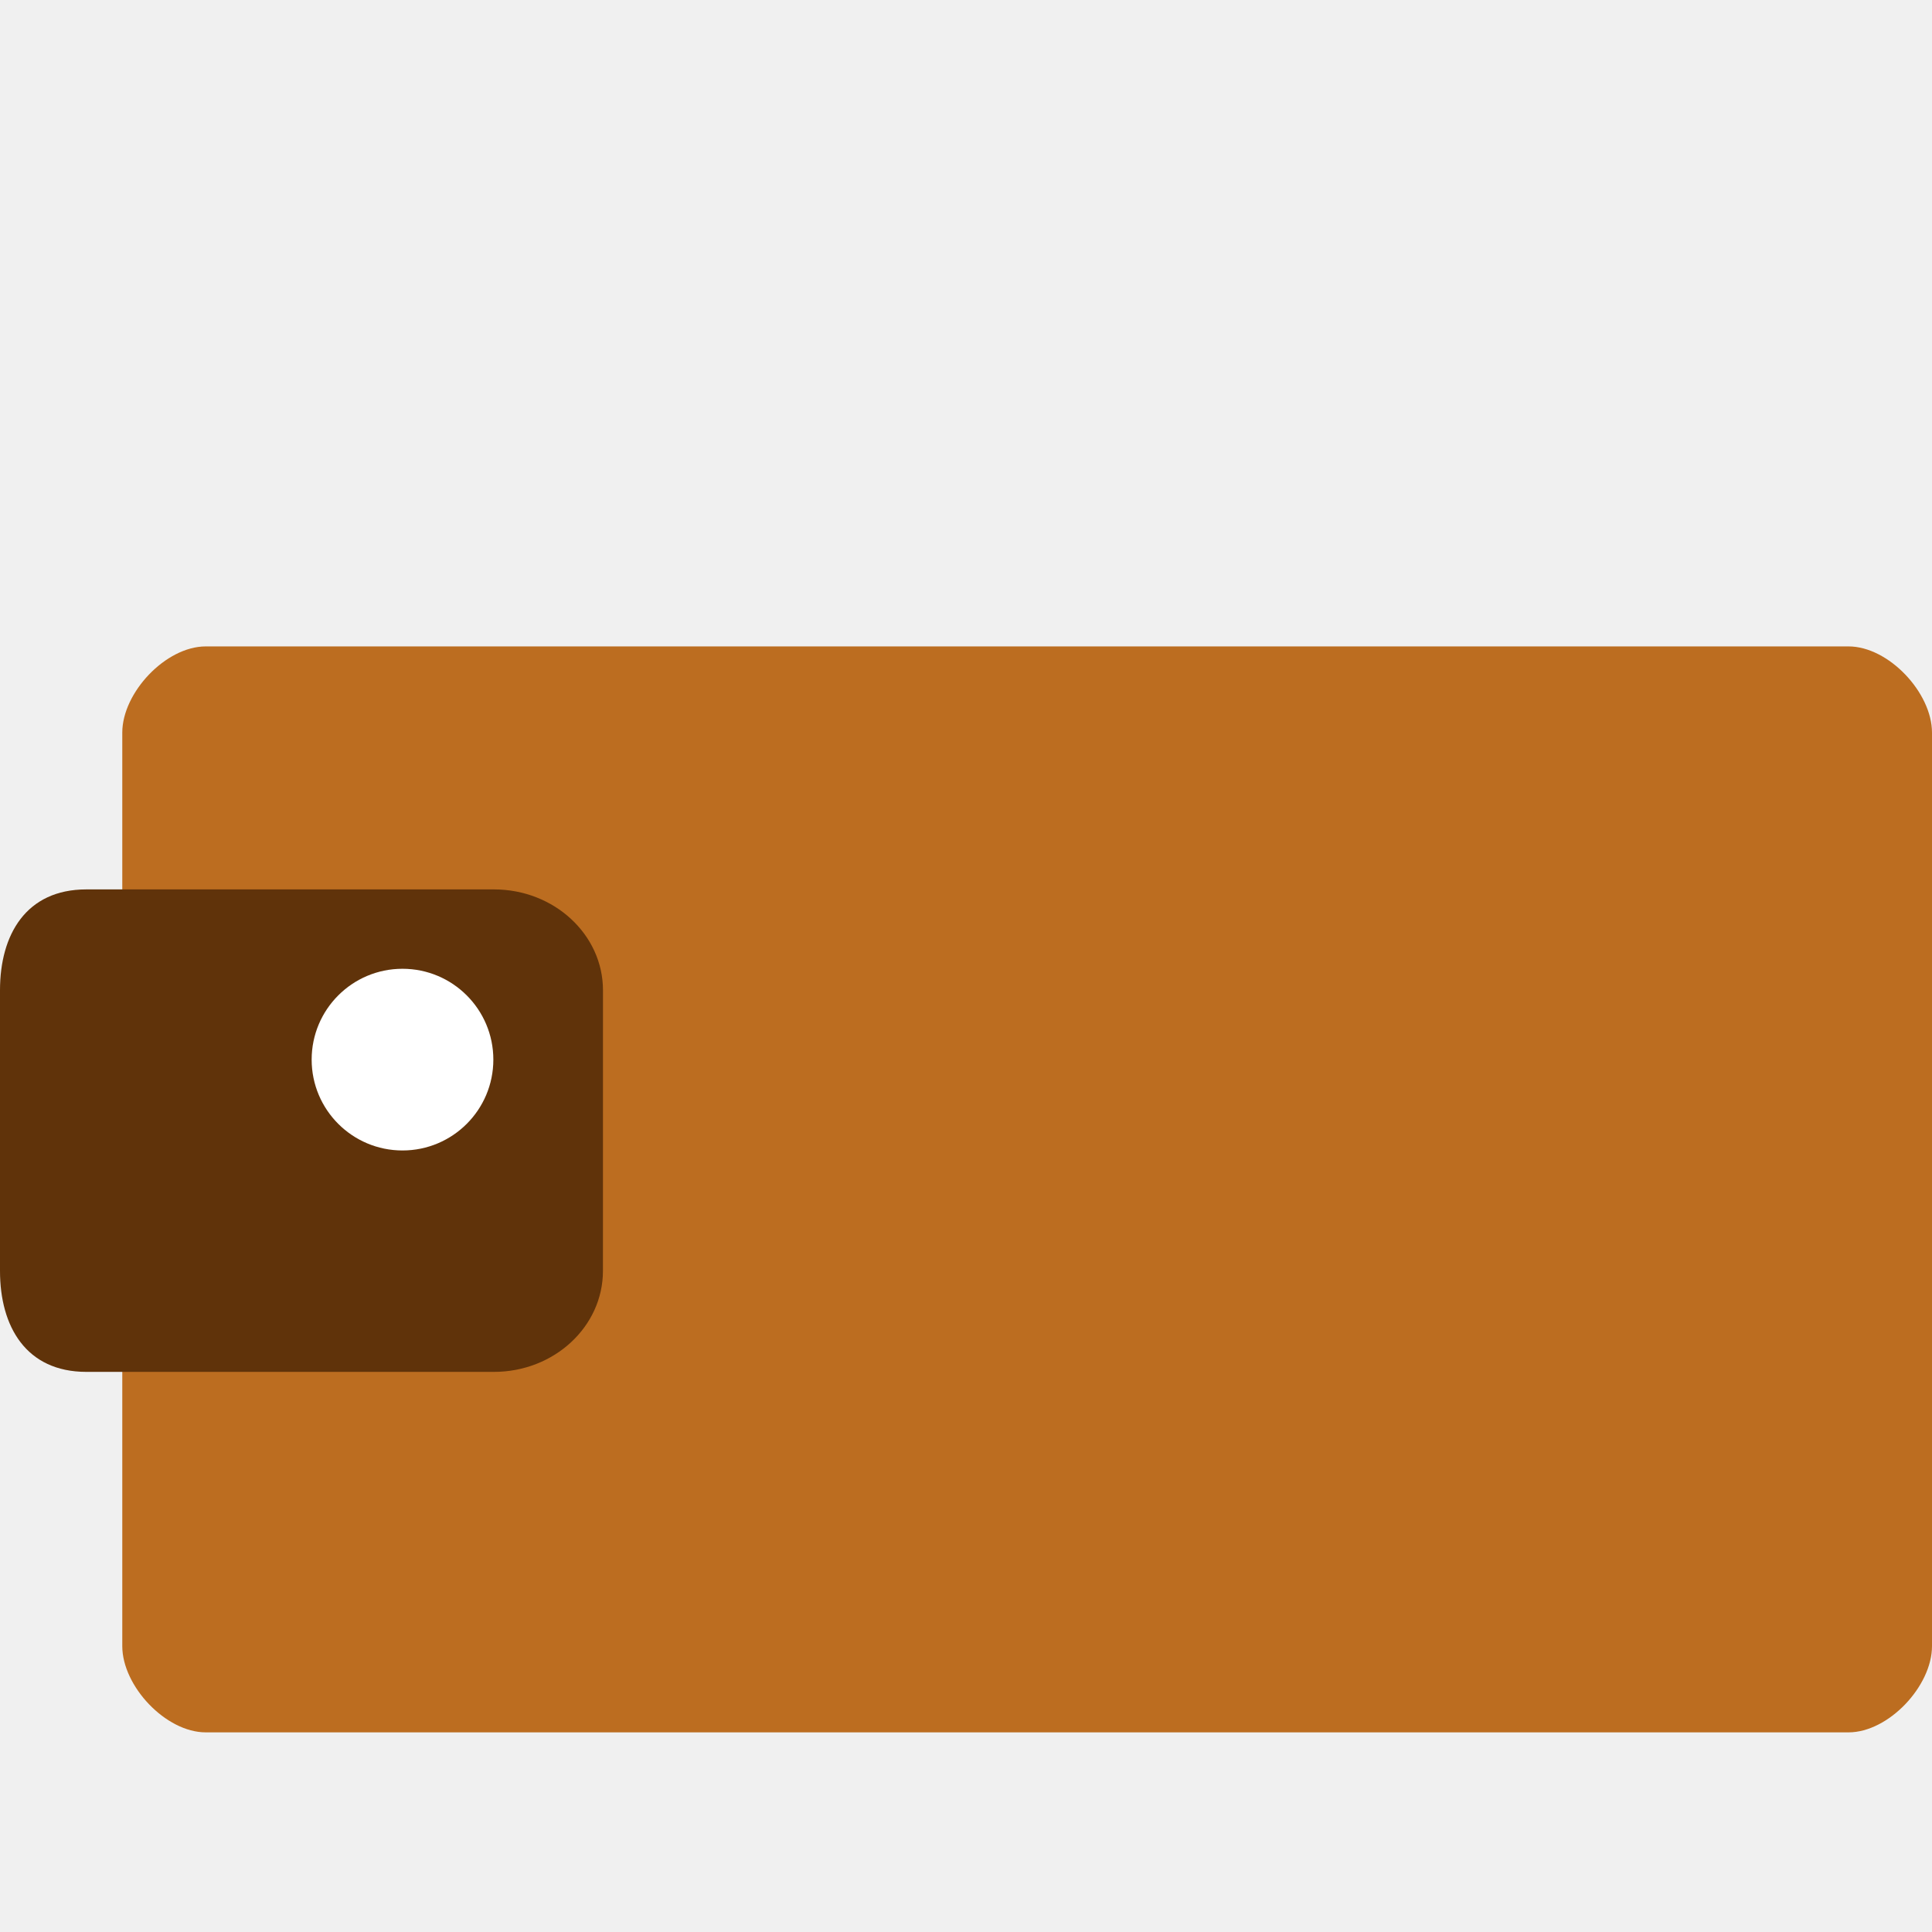
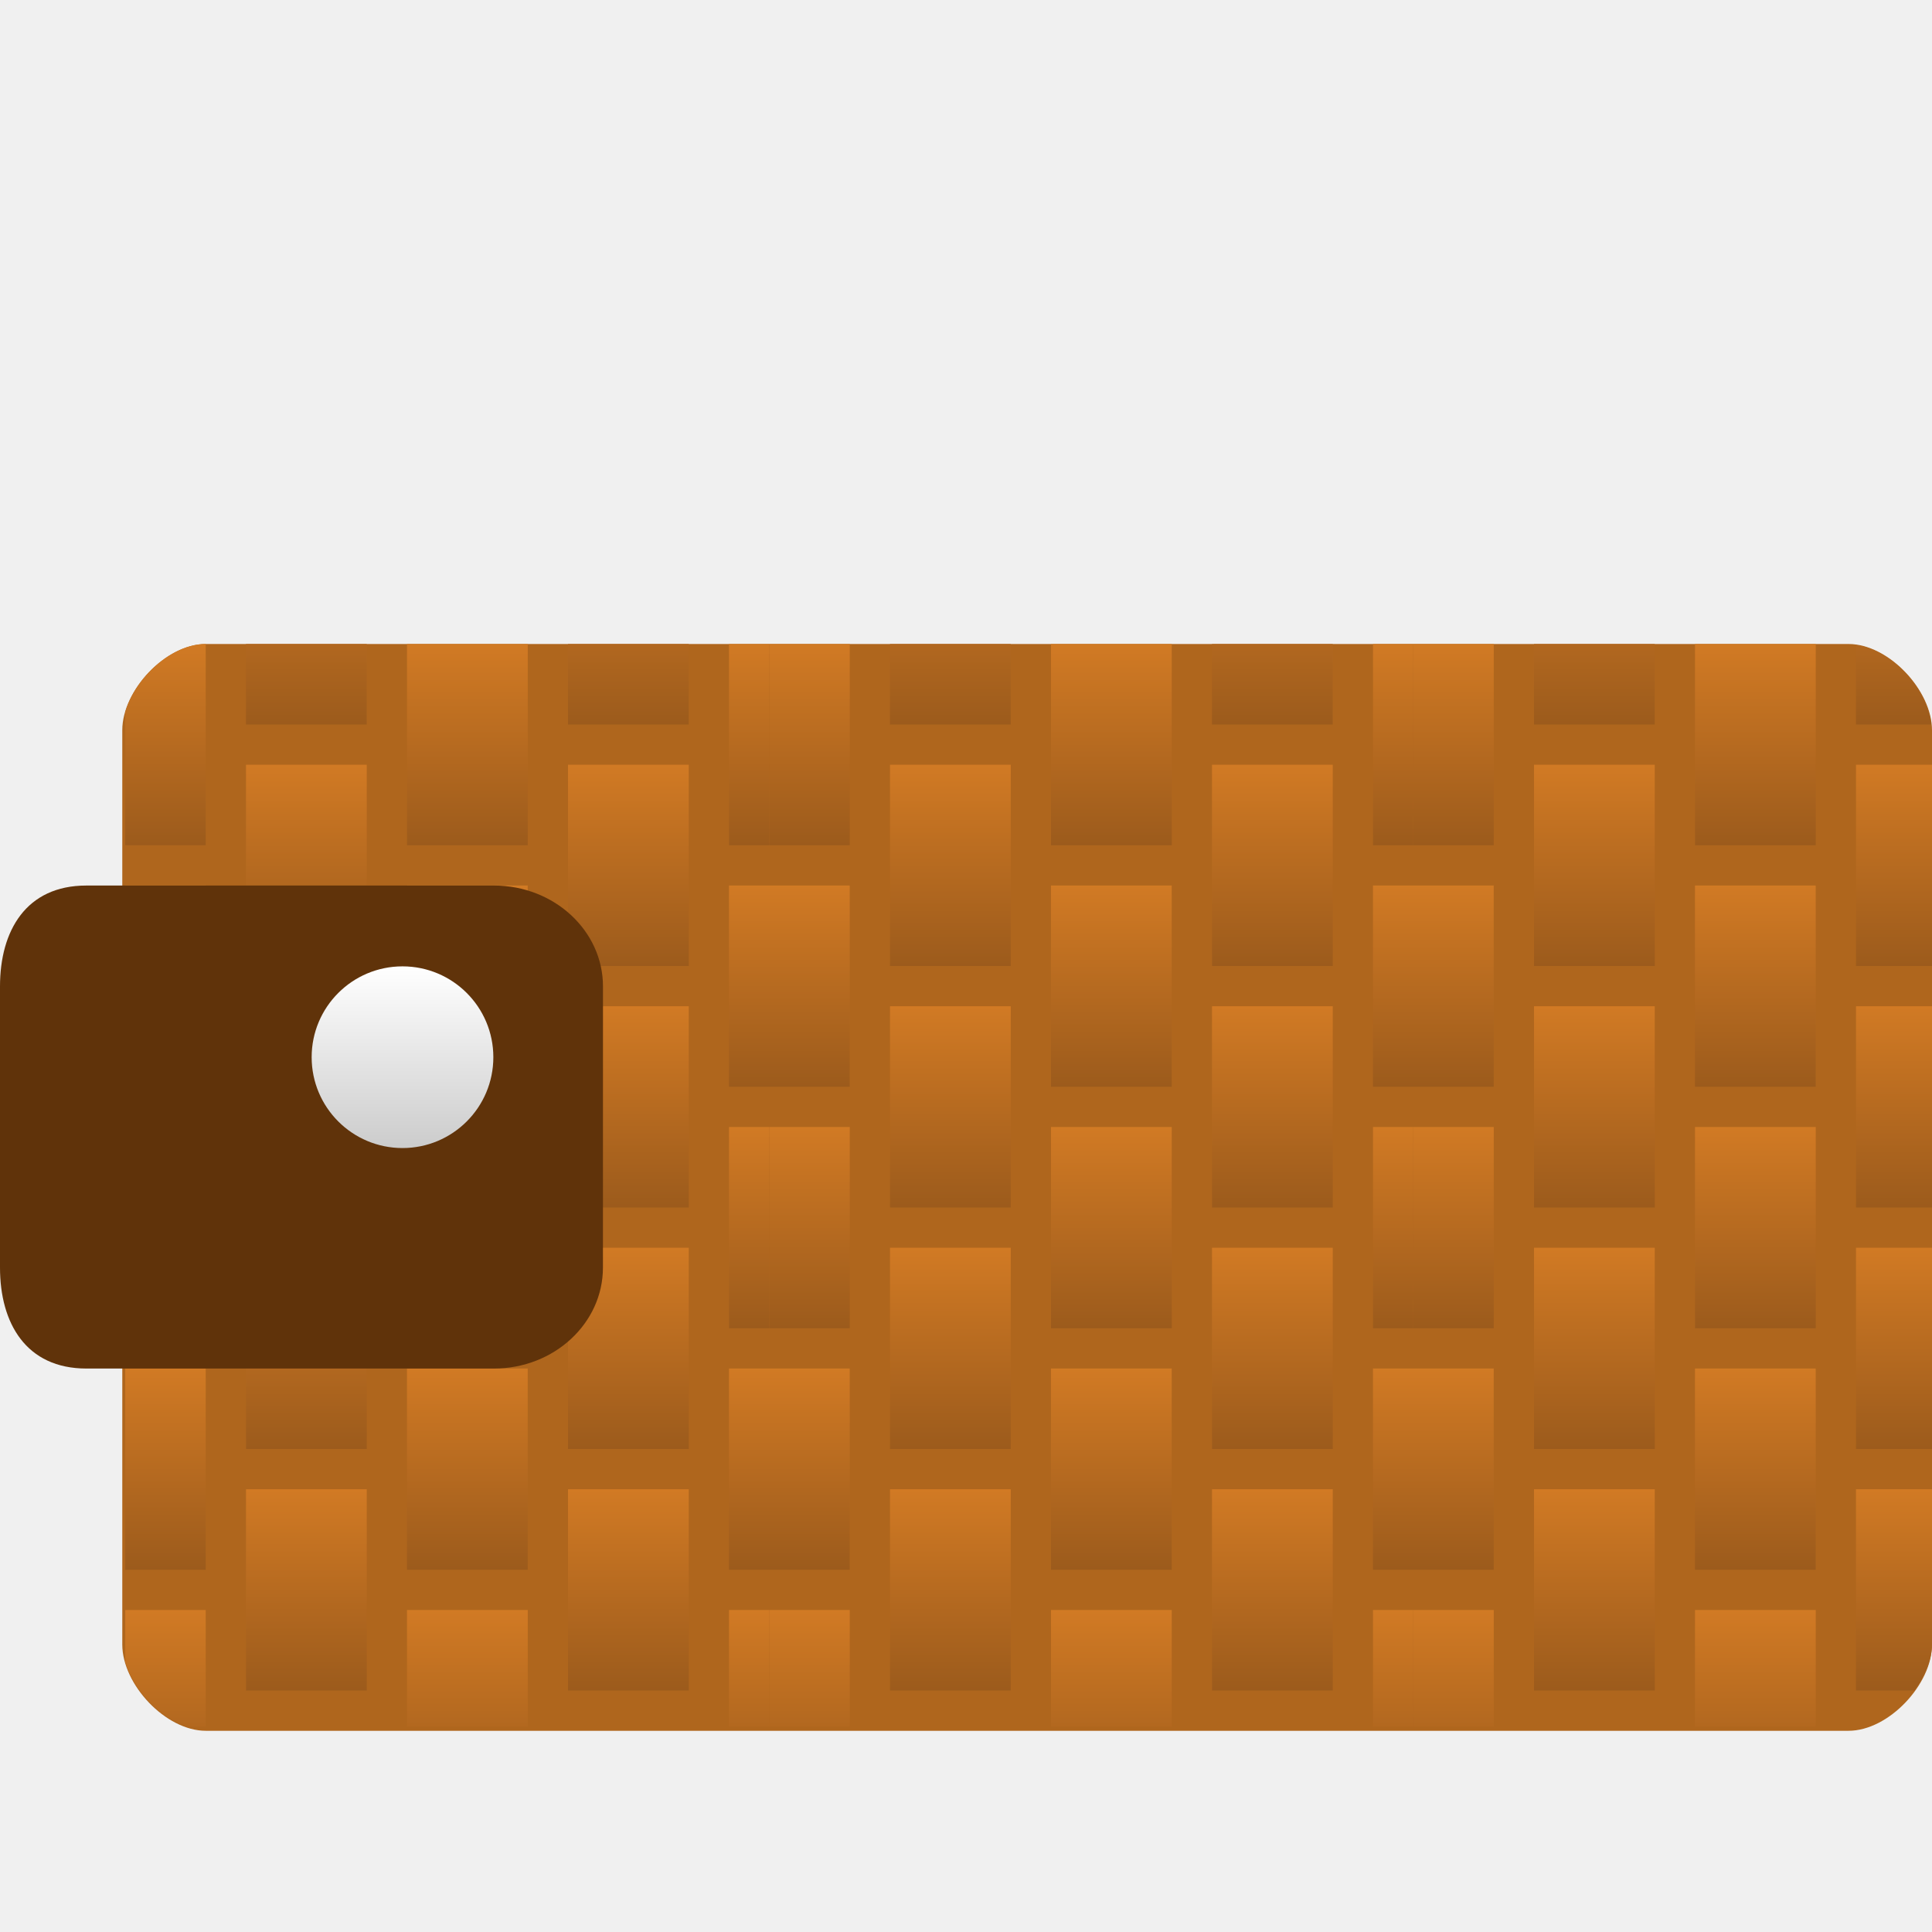
- <svg xmlns="http://www.w3.org/2000/svg" width="48" version="1.0" viewBox="0 0 48 48" height="48">
-   <path style="fill:#bc6d20" d="m 5.112,16.06 c -0.994,0 -2.074,1.148 -2.074,2.142 v 22.695 c 0,0.994 1.08,2.143 2.074,2.143 H 45.926 c 0.994,0 2.074,-1.149 2.074,-2.143 v -22.695 c 0,-0.994 -1.08,-2.142 -2.074,-2.142 z" />
-   <path style="fill:#60330a" d="m 14.98,31.575 c 0,1.385 -1.213,2.509 -2.709,2.509 H 2.145 C 0.648,34.083 -1e-5,32.96 -1e-5,31.575 v -6.971 c 0,-1.385 0.648,-2.507 2.145,-2.507 h 10.127 c 1.496,0 2.709,1.123 2.709,2.507 z" />
-   <circle cx="10" cy="26.326" style="fill:#fff" r="2.257" />
+ <svg xmlns="http://www.w3.org/2000/svg" xmlns:xlink="http://www.w3.org/1999/xlink" width="48" version="1.0" viewBox="0 0 48 48" height="48">
+   <defs>
+     <linearGradient gradientTransform="translate(-16.8879,22)" xlink:href="#linearGradient4565" id="linearGradient121" y1="20" x1="23" y2="15" gradientUnits="userSpaceOnUse" x2="23" />
+     <linearGradient gradientTransform="translate(7.1121,22)" xlink:href="#linearGradient4565" id="linearGradient110" y1="20" x1="23" y2="15" gradientUnits="userSpaceOnUse" x2="23" />
+     <linearGradient gradientTransform="translate(15.1121,-2)" xlink:href="#linearGradient4565" id="linearGradient210" y1="20" x1="23" y2="15" gradientUnits="userSpaceOnUse" x2="23" />
+     <linearGradient gradientTransform="translate(3.1121,25)" xlink:href="#linearGradient4565" id="linearGradient112" y1="20" x1="23" y2="15" gradientUnits="userSpaceOnUse" x2="23" />
+     <linearGradient gradientTransform="translate(-12.8879,25)" xlink:href="#linearGradient4565" id="linearGradient125" y1="20" x1="23" y2="15" gradientUnits="userSpaceOnUse" x2="23" />
+     <linearGradient gradientTransform="translate(-20.8879,25)" xlink:href="#linearGradient4565" id="linearGradient115" y1="20" x1="23" y2="15" gradientUnits="userSpaceOnUse" x2="23" />
+     <linearGradient gradientTransform="translate(19.1121,1)" xlink:href="#linearGradient4565" id="linearGradient214" y1="20" x1="23" y2="15" gradientUnits="userSpaceOnUse" x2="23" />
+     <linearGradient gradientTransform="translate(-8.8879,22)" xlink:href="#linearGradient4565" id="linearGradient123" y1="20" x1="23" y2="15" gradientUnits="userSpaceOnUse" x2="23" />
+     <linearGradient gradientTransform="translate(-0.8879,22)" xlink:href="#linearGradient4565" id="linearGradient108" y1="20" x1="23" y2="15" gradientUnits="userSpaceOnUse" x2="23" />
+     <linearGradient gradientTransform="translate(11.1121,25)" xlink:href="#linearGradient4565" id="linearGradient105" y1="20" x1="23" y2="15" gradientUnits="userSpaceOnUse" x2="23" />
+     <linearGradient gradientTransform="translate(-8.8879,16)" xlink:href="#linearGradient4565" id="linearGradient72" y1="20" x1="23" y2="15" gradientUnits="userSpaceOnUse" x2="23" />
+     <linearGradient gradientTransform="translate(23.1121,16)" xlink:href="#linearGradient4565" id="linearGradient198" y1="20" x1="23" y2="15" gradientUnits="userSpaceOnUse" x2="23" />
+     <linearGradient gradientTransform="translate(-16.8879,10)" xlink:href="#linearGradient4565" id="linearGradient71" y1="20" x1="23" y2="15" gradientUnits="userSpaceOnUse" x2="23" />
+     <linearGradient gradientTransform="translate(-16.8879,16)" xlink:href="#linearGradient4565" id="linearGradient70" y1="20" x1="23" y2="15" gradientUnits="userSpaceOnUse" x2="23" />
+     <linearGradient gradientTransform="translate(-4.8879,13)" xlink:href="#linearGradient4565" id="linearGradient68" y1="20" x1="23" y2="15" gradientUnits="userSpaceOnUse" x2="23" />
+     <linearGradient gradientTransform="translate(-8.8879,10)" xlink:href="#linearGradient4565" id="linearGradient73" y1="20" x1="23" y2="15" gradientUnits="userSpaceOnUse" x2="23" />
+     <linearGradient gradientTransform="translate(-4.8879,25)" xlink:href="#linearGradient4565" id="linearGradient118" y1="20" x1="23" y2="15" gradientUnits="userSpaceOnUse" x2="23" />
+     <linearGradient gradientTransform="translate(23.1121,4)" xlink:href="#linearGradient4565" id="linearGradient211" y1="20" x1="23" y2="15" gradientUnits="userSpaceOnUse" x2="23" />
+     <linearGradient gradientTransform="translate(11.1121,1)" xlink:href="#linearGradient4565" id="linearGradient204" y1="20" x1="23" y2="15" gradientUnits="userSpaceOnUse" x2="23" />
+     <linearGradient gradientTransform="translate(-4.8879,25)" xlink:href="#linearGradient4565" id="linearGradient102" y1="20" x1="23" y2="15" gradientUnits="userSpaceOnUse" x2="23" />
+     <linearGradient gradientTransform="translate(-12.8879,13)" xlink:href="#linearGradient4565" id="linearGradient75" y1="20" x1="23" y2="15" gradientUnits="userSpaceOnUse" x2="23" />
+     <linearGradient gradientTransform="translate(11.1121,25)" xlink:href="#linearGradient4565" id="linearGradient178" y1="20" x1="23" y2="15" gradientUnits="userSpaceOnUse" x2="23" />
+     <linearGradient gradientTransform="translate(15.1121,4)" xlink:href="#linearGradient4565" id="linearGradient209" y1="20" x1="23" y2="15" gradientUnits="userSpaceOnUse" x2="23" />
+     <linearGradient gradientTransform="translate(15.1121,22)" xlink:href="#linearGradient4565" id="linearGradient184" y1="20" x1="23" y2="15" gradientUnits="userSpaceOnUse" x2="23" />
+     <linearGradient gradientTransform="translate(19.1121,7)" xlink:href="#linearGradient4565" id="linearGradient213" y1="20" x1="23" y2="15" gradientUnits="userSpaceOnUse" x2="23" />
+     <linearGradient gradientTransform="translate(23.1121,-2)" xlink:href="#linearGradient4565" id="linearGradient212" y1="20" x1="23" y2="15" gradientUnits="userSpaceOnUse" x2="23" />
+     <linearGradient gradientTransform="translate(-12.8879,19)" xlink:href="#linearGradient4565" id="linearGradient74" y1="20" x1="23" y2="15" gradientUnits="userSpaceOnUse" x2="23" />
+     <linearGradient gradientTransform="translate(11.1121,13)" xlink:href="#linearGradient4565" id="linearGradient191" y1="20" x1="23" y2="15" gradientUnits="userSpaceOnUse" x2="23" />
+     <linearGradient gradientTransform="translate(15.1121,10)" xlink:href="#linearGradient4565" id="linearGradient197" y1="20" x1="23" y2="15" gradientUnits="userSpaceOnUse" x2="23" />
+     <linearGradient gradientTransform="translate(19.1121,13)" xlink:href="#linearGradient4565" id="linearGradient201" y1="20" x1="23" y2="15" gradientUnits="userSpaceOnUse" x2="23" />
+     <linearGradient gradientTransform="translate(23.1121,22)" xlink:href="#linearGradient4565" id="linearGradient186" y1="20" x1="23" y2="15" gradientUnits="userSpaceOnUse" x2="23" />
+     <linearGradient gradientTransform="translate(15.1121,16)" xlink:href="#linearGradient4565" id="linearGradient196" y1="20" x1="23" y2="15" gradientUnits="userSpaceOnUse" x2="23" />
+     <linearGradient gradientTransform="translate(19.1121,25)" xlink:href="#linearGradient4565" id="linearGradient188" y1="20" x1="23" y2="15" gradientUnits="userSpaceOnUse" x2="23" />
+     <linearGradient gradientTransform="translate(19.1121,19)" xlink:href="#linearGradient4565" id="linearGradient200" y1="20" x1="23" y2="15" gradientUnits="userSpaceOnUse" x2="23" />
+     <linearGradient gradientTransform="translate(23.1121,10)" xlink:href="#linearGradient4565" id="linearGradient199" y1="20" x1="23" y2="15" gradientUnits="userSpaceOnUse" x2="23" />
+     <linearGradient gradientTransform="translate(-8.8879,-2)" xlink:href="#linearGradient4565" id="linearGradient148" y1="20" x1="23" y2="15" gradientUnits="userSpaceOnUse" x2="23" />
+     <linearGradient gradientTransform="translate(-4.8879,19)" xlink:href="#linearGradient4565" id="linearGradient67" y1="20" x1="23" y2="15" gradientUnits="userSpaceOnUse" x2="23" />
+     <linearGradient gradientTransform="translate(3.1121,19)" xlink:href="#linearGradient4565" id="linearGradient61" y1="20" x1="23" y2="15" gradientUnits="userSpaceOnUse" x2="23" />
+     <linearGradient gradientTransform="translate(-8.8879,4)" xlink:href="#linearGradient4565" id="linearGradient147" y1="20" x1="23" y2="15" gradientUnits="userSpaceOnUse" x2="23" />
+     <linearGradient gradientTransform="translate(-12.8879,7)" xlink:href="#linearGradient4565" id="linearGradient149" y1="20" x1="23" y2="15" gradientUnits="userSpaceOnUse" x2="23" />
+     <linearGradient gradientTransform="translate(-12.8879,1)" xlink:href="#linearGradient4565" id="linearGradient150" y1="20" x1="23" y2="15" gradientUnits="userSpaceOnUse" x2="23" />
+     <linearGradient gradientTransform="translate(-20.8879,13)" xlink:href="#linearGradient4565" id="linearGradient65" y1="20" x1="23" y2="15" gradientUnits="userSpaceOnUse" x2="23" />
+     <linearGradient gradientTransform="translate(-4.8879,1)" xlink:href="#linearGradient4565" id="linearGradient15" y1="20" x1="23" y2="15" gradientUnits="userSpaceOnUse" x2="23" />
+     <linearGradient id="linearGradient1">
+       <stop offset="0" style="stop-color:#fff" />
+       <stop offset="1" style="stop-color:#ccc" />
+     </linearGradient>
+     <linearGradient id="linearGradient4565">
+       <stop offset="0" style="stop-color:#9c5b1c" />
+       <stop offset="1" style="stop-color:#d17a24" />
+     </linearGradient>
+     <linearGradient gradientTransform="translate(-16.8879,-2)" xlink:href="#linearGradient4565" id="linearGradient146" y1="20" x1="23" y2="15" gradientUnits="userSpaceOnUse" x2="23" />
+     <linearGradient gradientTransform="translate(-16.8879,4)" xlink:href="#linearGradient4565" id="linearGradient145" y1="20" x1="23" y2="15" gradientUnits="userSpaceOnUse" x2="23" />
+     <linearGradient gradientTransform="translate(-20.8879,7)" xlink:href="#linearGradient4565" id="linearGradient139" y1="20" x1="23" y2="15" gradientUnits="userSpaceOnUse" x2="23" />
+     <linearGradient gradientTransform="translate(-4.8879,7)" xlink:href="#linearGradient4565" id="linearGradient142" y1="20" x1="23" y2="15" gradientUnits="userSpaceOnUse" x2="23" />
+     <linearGradient gradientTransform="translate(0,3.9899)" xlink:href="#linearGradient1" id="linearGradient4" y1="20.018" x1="10" y2="24.533" x2="10" gradientUnits="userSpaceOnUse" />
+     <linearGradient gradientTransform="translate(-20.8879,1)" xlink:href="#linearGradient4565" id="linearGradient140" y1="20" x1="23" y2="15" gradientUnits="userSpaceOnUse" x2="23" />
+     <linearGradient gradientTransform="translate(-4.8879,1)" xlink:href="#linearGradient4565" id="linearGradient143" y1="20" x1="23" y2="15" gradientUnits="userSpaceOnUse" x2="23" />
+     <linearGradient gradientTransform="translate(11.1121,1)" xlink:href="#linearGradient4565" id="linearGradient18" y1="20" x1="23" y2="15" gradientUnits="userSpaceOnUse" x2="23" />
+     <linearGradient gradientTransform="translate(-0.8879,16)" xlink:href="#linearGradient4565" id="linearGradient57" y1="20" x1="23" y2="15" gradientUnits="userSpaceOnUse" x2="23" />
+     <linearGradient gradientTransform="translate(11.1121,7)" xlink:href="#linearGradient4565" id="linearGradient17" y1="20" x1="23" y2="15" gradientUnits="userSpaceOnUse" x2="23" />
+     <linearGradient gradientTransform="translate(-0.8879,10)" xlink:href="#linearGradient4565" id="linearGradient58" y1="20" x1="23" y2="15" gradientUnits="userSpaceOnUse" x2="23" />
+     <linearGradient gradientTransform="translate(7.1121,16)" xlink:href="#linearGradient4565" id="linearGradient59" y1="20" x1="23" y2="15" gradientUnits="userSpaceOnUse" x2="23" />
+     <linearGradient gradientTransform="translate(-20.8879,19)" xlink:href="#linearGradient4565" id="linearGradient64" y1="20" x1="23" y2="15" gradientUnits="userSpaceOnUse" x2="23" />
+     <linearGradient gradientTransform="translate(7.1121,10)" xlink:href="#linearGradient4565" id="linearGradient60" y1="20" x1="23" y2="15" gradientUnits="userSpaceOnUse" x2="23" />
+     <linearGradient gradientTransform="translate(3.1121,13)" xlink:href="#linearGradient4565" id="linearGradient62" y1="20" x1="23" y2="15" gradientUnits="userSpaceOnUse" x2="23" />
+     <linearGradient gradientTransform="translate(11.1121,13)" xlink:href="#linearGradient4565" id="linearGradient55" y1="20" x1="23" y2="15" gradientUnits="userSpaceOnUse" x2="23" />
+     <linearGradient gradientTransform="translate(-0.8879,4)" xlink:href="#linearGradient4565" id="linearGradient20" y1="20" x1="23" y2="15" gradientUnits="userSpaceOnUse" x2="23" />
+     <linearGradient gradientTransform="translate(-0.8879,-2)" xlink:href="#linearGradient4565" id="linearGradient21" y1="20" x1="23" y2="15" gradientUnits="userSpaceOnUse" x2="23" />
+     <linearGradient gradientTransform="translate(11.1121,19)" xlink:href="#linearGradient4565" id="linearGradient54" y1="20" x1="23" y2="15" gradientUnits="userSpaceOnUse" x2="23" />
+     <linearGradient gradientTransform="translate(7.1121,4)" xlink:href="#linearGradient4565" id="linearGradient22" y1="20" x1="23" y2="15" gradientUnits="userSpaceOnUse" x2="23" />
+     <linearGradient gradientTransform="translate(7.1121,-2)" xlink:href="#linearGradient4565" id="linearGradient23" y1="20" x1="23" y2="15" gradientUnits="userSpaceOnUse" x2="23" />
+     <linearGradient gradientTransform="translate(3.1121,7)" xlink:href="#linearGradient4565" id="linearGradient24" y1="20" x1="23" y2="15" gradientUnits="userSpaceOnUse" x2="23" />
+     <linearGradient gradientTransform="translate(3.1121,1)" xlink:href="#linearGradient4565" id="linearGradient25" y1="20" x1="23" y2="15" gradientUnits="userSpaceOnUse" x2="23" />
+     <linearGradient gradientTransform="translate(-4.8879,13)" xlink:href="#linearGradient4565" id="linearGradient52" y1="20" x1="23" y2="15" gradientUnits="userSpaceOnUse" x2="23" />
+   </defs>
+   <path style="fill:#af661d" d="m 5.112,16 c -0.994,0 -2.074,1.148 -2.074,2.142 v 22.716 c 0,0.994 1.08,2.143 2.074,2.143 h 40.814 c 0.994,0 2.074,-1.149 2.074,-2.143 v -22.716 c 0,-0.994 -1.08,-2.142 -2.074,-2.142 z " />
+   <g style="fill-rule:evenodd">
+     <path style="fill:url(#linearGradient139)" d="m 3.111,22 v 5 h 2 v -5 z" />
+     <path style="fill:url(#linearGradient140)" d="m 5.111,16 c -0.847,0 -1.749,0.834 -2,1.695 v 3.305 h 2 v -5 z " />
+     <path style="fill:url(#linearGradient142)" d="m 18.111,22 v 5 h 3 v -5 z" />
+     <path style="fill:url(#linearGradient143)" d="m 18.112,16 v 5 h 1 v -5 z" />
+     <path style="fill:url(#linearGradient145)" d="m 6.112,19 h 3 v 5 h -3 z" />
+     <path style="fill:url(#linearGradient146)" d="m 6.111,16 v 2 h 3 v -2 h -3 z " />
+     <path style="fill:url(#linearGradient147)" d="m 14.112,19 h 3 v 5 h -3 z" />
+     <path style="fill:url(#linearGradient148)" d="m 14.111,16 v 2 h 3 v -2 h -3 z " />
+     <path style="fill:url(#linearGradient149)" d="m 10.111,22 v 5 h 3 v -5 z" />
+     <path style="fill:url(#linearGradient150)" d="m 10.112,16 h 3 v 5 h -3 z" />
+     <path style="fill:url(#linearGradient15)" d="m 19.112,16 v 5 h 2 v -5 z" />
+     <path style="fill:url(#linearGradient17)" d="m 34.111,22 v 5 h 3 v -5 z" />
+     <path style="fill:url(#linearGradient18)" d="m 34.112,16 v 5 h 1 v -5 z" />
+     <path style="fill:url(#linearGradient20)" d="m 22.112,19 h 3 v 5 h -3 z" />
+     <path style="fill:url(#linearGradient21)" d="m 22.111,16 v 2 h 3 v -2 h -3 z " />
+     <path style="fill:url(#linearGradient22)" d="m 30.112,19 h 3 v 5 h -3 z" />
+     <path style="fill:url(#linearGradient23)" d="m 30.111,16 v 2 h 3 v -2 h -3 z " />
+     <path style="fill:url(#linearGradient24)" d="m 26.111,22 v 5 h 3 v -5 z" />
+     <path style="fill:url(#linearGradient25)" d="m 26.112,16 h 3 v 5 h -3 z" />
+     <path style="fill:url(#linearGradient64)" d="m 3.111,34 v 5 h 2 v -5 z" />
+     <path style="fill:url(#linearGradient65)" d="m 3.112,28 v 5 h 2 v -5 z" />
+     <path style="fill:url(#linearGradient67)" d="m 18.111,34 v 5 h 3 v -5 z" />
+     <path style="fill:url(#linearGradient68)" d="m 18.112,28 v 5 h 1 v -5 z" />
+     <path style="fill:url(#linearGradient70)" d="m 6.112,31 h 3 v 5 h -3 z" />
+     <path style="fill:url(#linearGradient71)" d="m 6.112,25 h 3 v 5 h -3 z" />
+     <path style="fill:url(#linearGradient72)" d="m 14.112,31 h 3 v 5 h -3 z" />
+     <path style="fill:url(#linearGradient73)" d="m 14.112,25 h 3 v 5 h -3 z" />
+     <path style="fill:url(#linearGradient74)" d="m 10.111,34 v 5 h 3 v -5 z" />
+     <path style="fill:url(#linearGradient75)" d="m 10.112,28 h 3 v 5 h -3 z" />
+     <path style="fill:url(#linearGradient52)" d="m 19.112,28 v 5 h 2 v -5 z" />
+     <path style="fill:url(#linearGradient54)" d="m 34.111,34 v 5 h 3 v -5 z" />
+     <path style="fill:url(#linearGradient55)" d="m 34.112,28 v 5 h 1 v -5 z" />
+     <path style="fill:url(#linearGradient57)" d="m 22.112,31 h 3 v 5 h -3 z" />
+     <path style="fill:url(#linearGradient58)" d="m 22.112,25 h 3 v 5 h -3 z" />
+     <path style="fill:url(#linearGradient59)" d="m 30.112,31 h 3 v 5 h -3 z" />
+     <path style="fill:url(#linearGradient60)" d="m 30.112,25 h 3 v 5 h -3 z" />
+     <path style="fill:url(#linearGradient61)" d="m 26.111,34 v 5 h 3 v -5 z" />
+     <path style="fill:url(#linearGradient62)" d="m 26.112,28 h 3 v 5 h -3 z" />
+     <path style="fill:url(#linearGradient115)" d="m 3.111,40 v 1.285 c 0.207,0.711 0.858,1.395 1.557,1.615 H 5.111 V 40 h -2 z" />
+     <path style="fill:url(#linearGradient118)" d="m 18.112,40 v 2.9 h 1 V 40 Z" />
+     <path style="fill:url(#linearGradient121)" d="m 6.112,37 h 3 v 5 h -3 z" />
+     <path style="fill:url(#linearGradient123)" d="m 14.112,37 h 3 v 5 h -3 z" />
+     <path style="fill:url(#linearGradient125)" d="m 10.112,40 h 3 v 2.9 h -3 z" />
+     <path style="fill:url(#linearGradient102)" d="m 19.112,40 v 2.9 h 2 V 40 Z" />
+     <path style="fill:url(#linearGradient105)" d="m 34.112,40 v 2.9 h 1 V 40 Z" />
+     <path style="fill:url(#linearGradient108)" d="m 22.112,37 h 3 v 5 h -3 z" />
+     <path style="fill:url(#linearGradient110)" d="m 30.112,37 h 3 v 5 h -3 z" />
+     <path style="fill:url(#linearGradient112)" d="m 26.112,40 h 3 v 2.9 h -3 z" />
+     <path style="fill:url(#linearGradient204)" d="m 35.112,16 v 5 h 2 v -5 z" />
+     <path style="fill:url(#linearGradient209)" d="m 38.112,19 h 3 v 5 h -3 z" />
+     <path style="fill:url(#linearGradient210)" d="m 38.111,16 v 2 h 3 v -2 h -3 z " />
+     <path style="fill:url(#linearGradient211)" d="M 46.112,19 H 48 v 5 h -1.888 z" />
+     <path style="fill:url(#linearGradient212)" d="m 46.111,16.025 v 1.975 h 1.871 c -0.089,-0.896 -0.98,-1.852 -1.871,-1.975 z " />
+     <path style="fill:url(#linearGradient213)" d="m 42.111,22 v 5 h 3 v -5 z" />
+     <path style="fill:url(#linearGradient214)" d="m 42.112,16 h 3 v 5 h -3 z" />
+     <path style="fill:url(#linearGradient191)" d="m 35.112,28 v 5 h 2 v -5 z" />
+     <path style="fill:url(#linearGradient196)" d="m 38.112,31 h 3 v 5 h -3 z" />
+     <path style="fill:url(#linearGradient197)" d="m 38.112,25 h 3 v 5 h -3 z" />
+     <path style="fill:url(#linearGradient198)" d="M 46.112,31 H 48 v 5 h -1.888 z" />
+     <path style="fill:url(#linearGradient199)" d="M 46.112,25 H 48 v 5 h -1.888 z" />
+     <path style="fill:url(#linearGradient200)" d="m 42.111,34 v 5 h 3 v -5 z" />
+     <path style="fill:url(#linearGradient201)" d="m 42.112,28 h 3 v 5 h -3 z" />
+     <path style="fill:url(#linearGradient178)" d="m 35.112,40 v 2.9 h 2 V 40 Z" />
+     <path style="fill:url(#linearGradient184)" d="m 38.112,37 h 3 v 5 h -3 z" />
+     <path style="fill:url(#linearGradient186)" d="m 46.111,37 v 5 h 1.455 c 0.263,-0.36 0.434,-0.773 0.434,-1.164 V 37 h -1.889 z" />
+     <path style="fill:url(#linearGradient188)" d="m 42.112,40 h 3 v 2.9 h -3 z" />
+   </g>
+   <path style="fill:#60330a" d="m 14.98,31.492 c 0,1.385 -1.213,2.509 -2.709,2.509 H 2.145 C 0.648,34 0,32.877 0,31.492 v -6.984 c 0,-1.385 0.648,-2.507 2.145,-2.507 h 10.127 c 1.496,0 2.709,1.123 2.709,2.507 z" />
+   <circle cx="10" cy="26.266" style="fill:url(#linearGradient4)" r="2.257" />
</svg>
